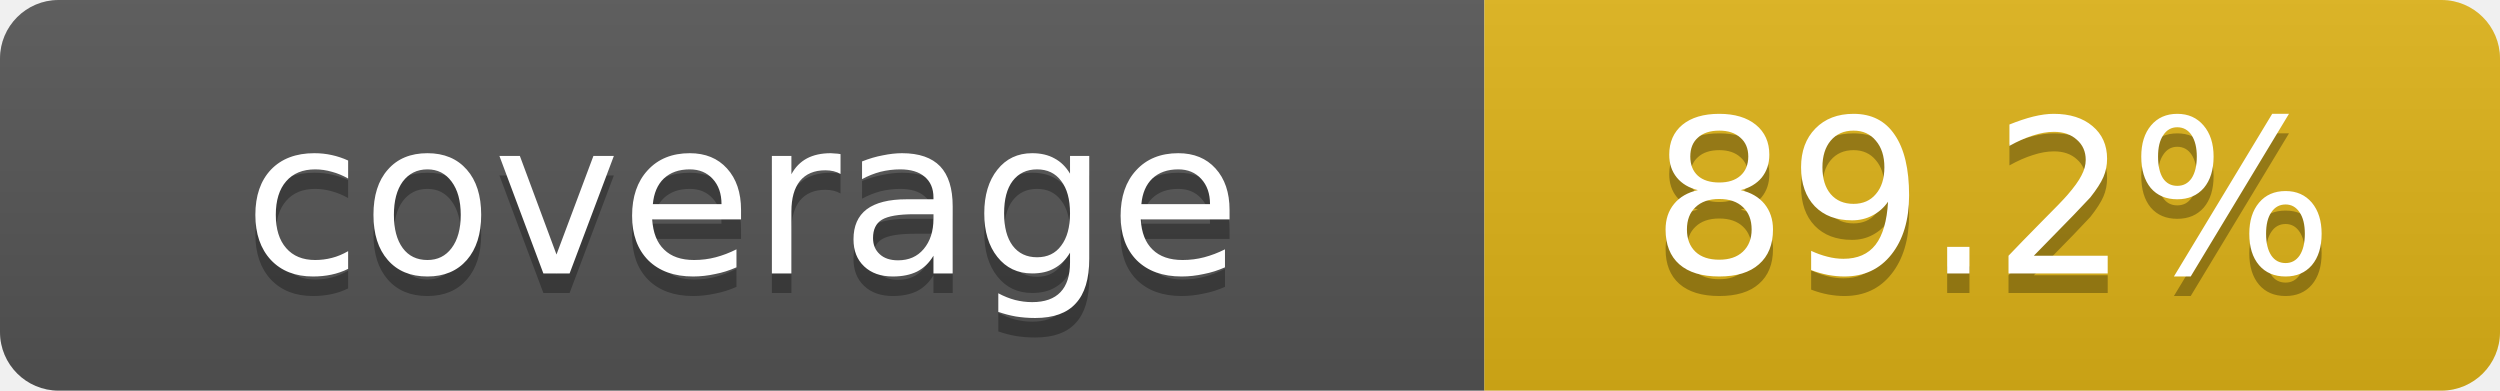
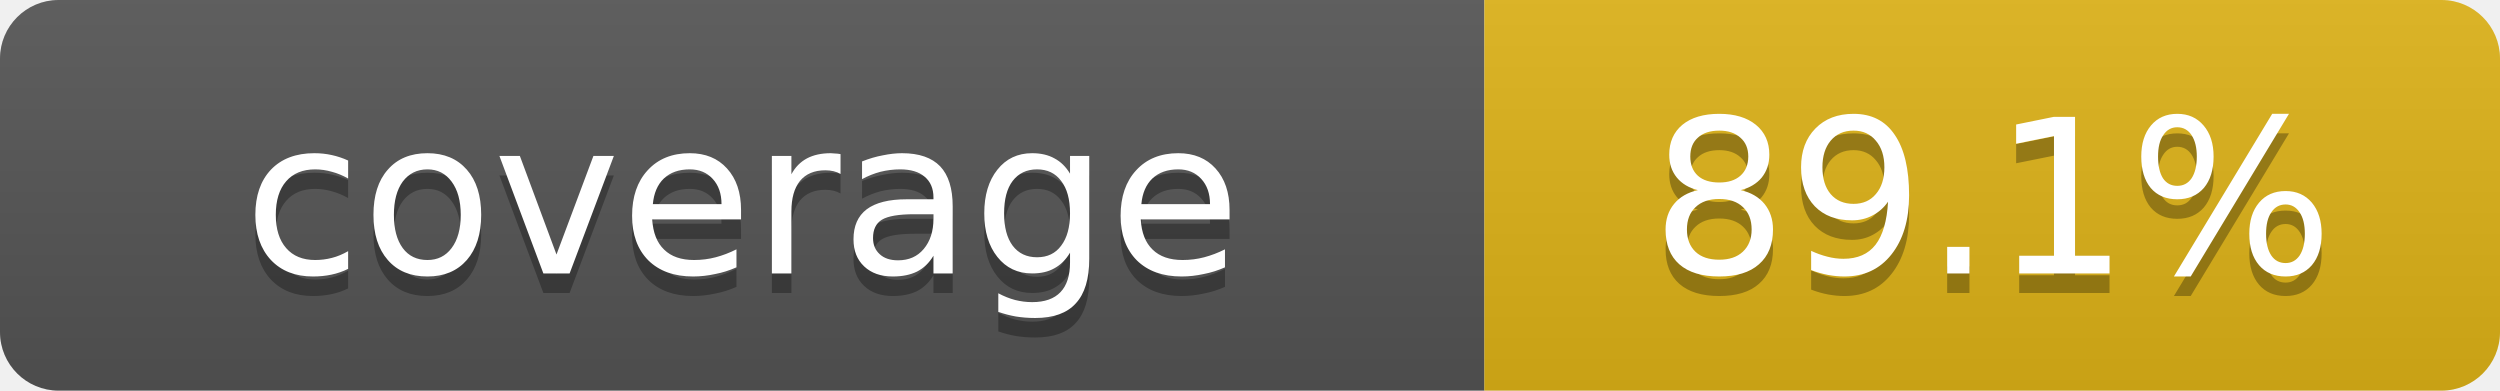
- <svg xmlns="http://www.w3.org/2000/svg" width="128" height="20" role="img" aria-label="Repository branch-aware coverage: 89.2%">
+ <svg xmlns="http://www.w3.org/2000/svg" width="128" height="20" role="img" aria-label="Repository branch-aware coverage: 89.1%">
  <linearGradient id="s" x2="0" y2="100%">
    <stop offset="0" stop-color="#bbb" stop-opacity=".1" />
    <stop offset="1" stop-opacity=".1" />
  </linearGradient>
  <clipPath id="r">
    <rect width="128" height="20" rx="3" fill="#fff" />
  </clipPath>
  <g clip-path="url(#r)">
    <rect width="76" height="20" fill="#555" />
    <rect x="76" width="52" height="20" fill="#dfb317" />
    <rect width="128" height="20" fill="url(#s)" />
  </g>
  <g fill="#fff" text-anchor="middle" font-family="Verdana,Geneva,DejaVu Sans,sans-serif" font-size="11">
    <text x="38" y="15" fill="#010101" fill-opacity=".3">coverage</text>
    <text x="38" y="14">coverage</text>
-     <text x="102" y="15" fill="#010101" fill-opacity=".3">89.2%</text>
-     <text x="102" y="14">89.2%</text>
+     <text x="102" y="15" fill="#010101" fill-opacity=".3">89.1%</text>
+     <text x="102" y="14">89.1%</text>
  </g>
</svg>
